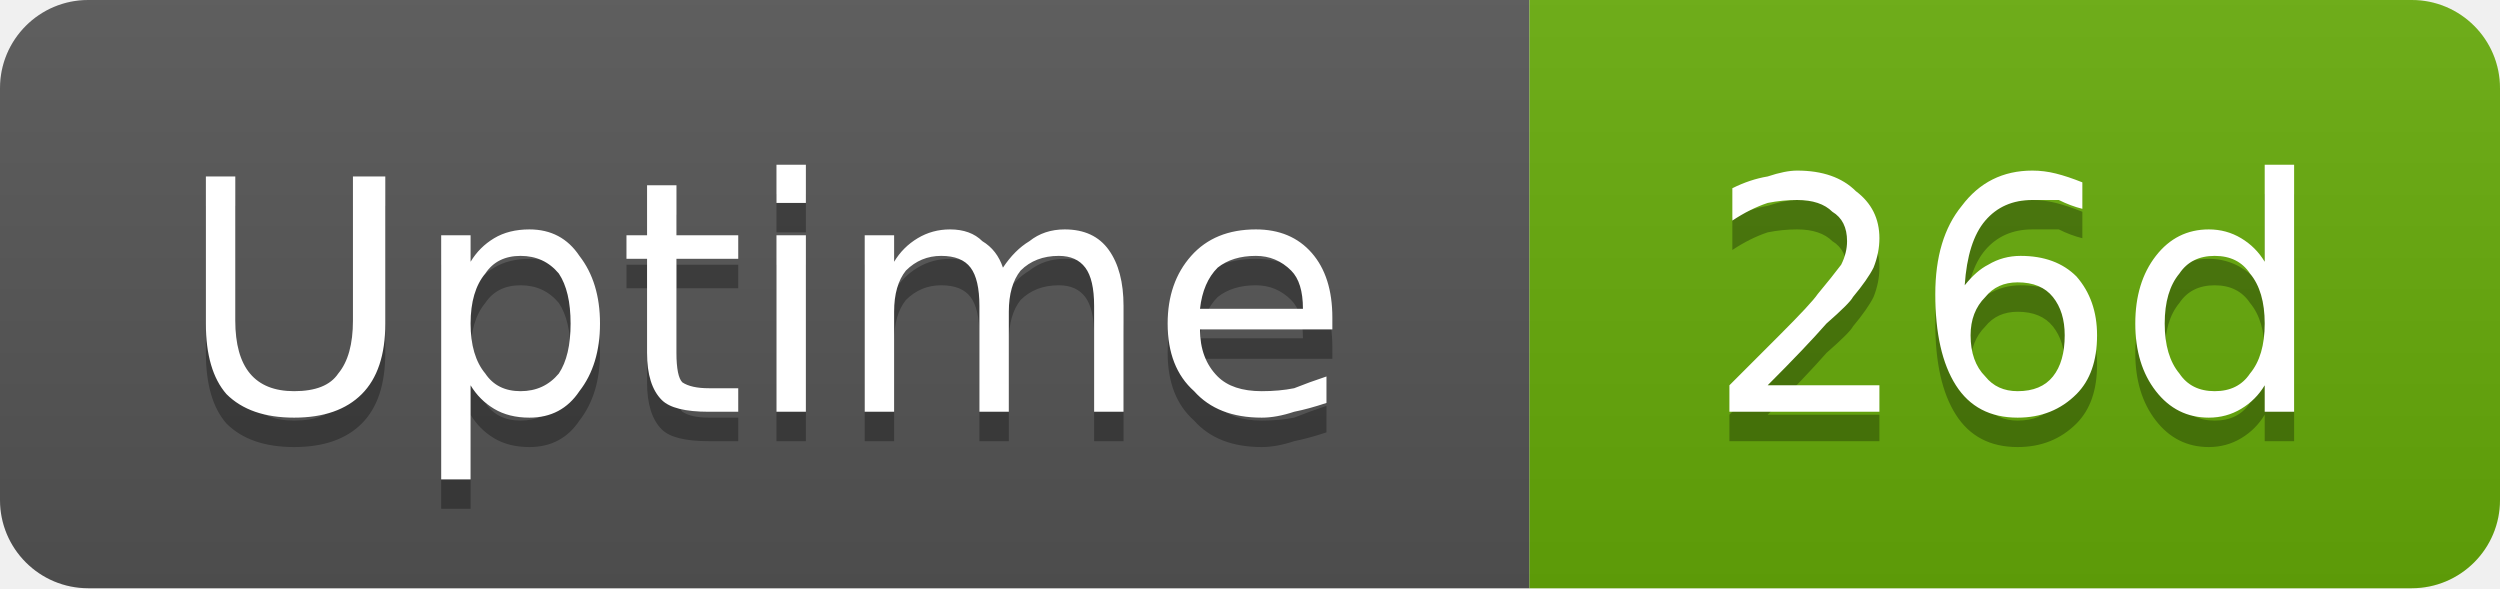
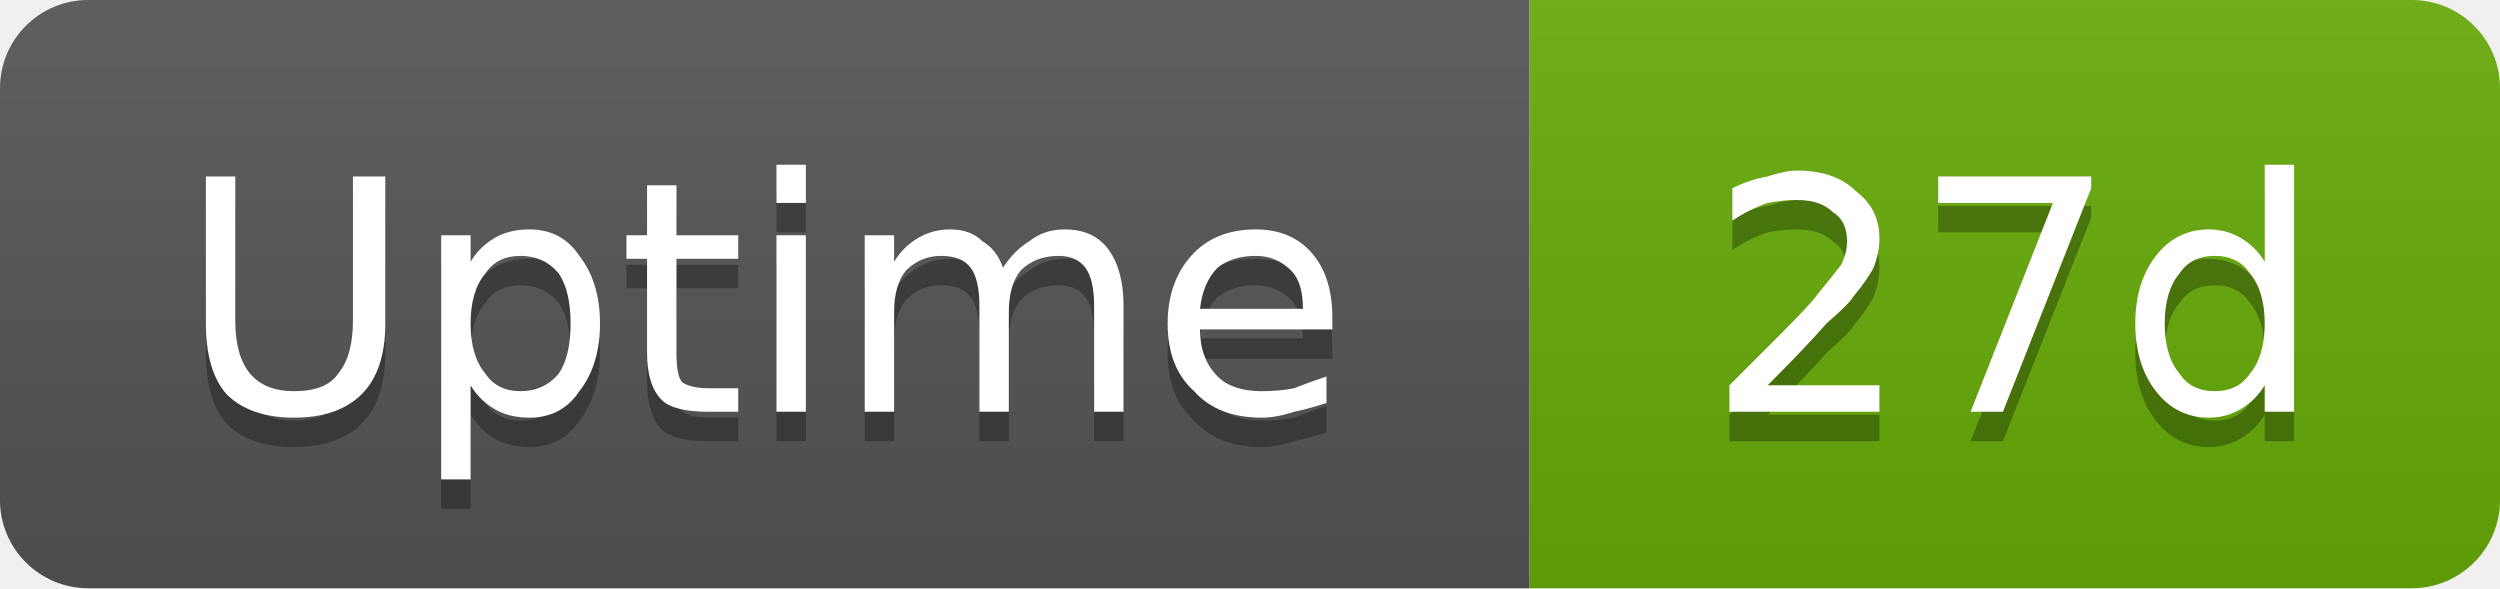
- <svg xmlns="http://www.w3.org/2000/svg" width="85" height="20" viewBox="0 0 85 20" role="img" aria-label="Uptime: 26d">
+ <svg xmlns="http://www.w3.org/2000/svg" width="85" height="20" viewBox="0 0 85 20" role="img" aria-label="Uptime: 27d">
  <linearGradient id="g-cluster_uptime_days" x2="0" y2="100%">
    <stop offset="0" stop-color="#bbb" stop-opacity=".1" />
    <stop offset="1" stop-opacity=".1" />
  </linearGradient>
  <clipPath id="r-cluster_uptime_days">
    <rect width="85" height="20" rx="3" fill="#fff" />
  </clipPath>
  <g clip-path="url(#r-cluster_uptime_days)">
    <rect width="52" height="20" fill="#555" />
    <rect x="52" width="33" height="20" fill="#67ac09" />
    <rect width="85" height="20" fill="url(#g-cluster_uptime_days)" />
    <path transform="translate(0 1)" fill="#010101" fill-opacity=".3" d="M7.0 6.0L8.0 6.0L8.0 10.9Q8.0 12.1 8.5 12.7Q9.0 13.3 10.0 13.3Q11.1 13.3 11.5 12.7Q12.0 12.1 12.0 10.9L12.0 6.0L13.1 6.0L13.1 11.0Q13.1 12.6 12.3 13.4Q11.5 14.2 10.0 14.2Q8.5 14.2 7.7 13.4Q7.0 12.6 7.0 11.0L7.0 6.0ZM16.0 13.1L16.0 16.3L15.0 16.3L15.0 8.0L16.0 8.0L16.0 8.9Q16.3 8.4 16.8 8.1Q17.3 7.8 18.0 7.8Q19.1 7.8 19.7 8.7Q20.4 9.6 20.4 11.0Q20.4 12.4 19.7 13.3Q19.1 14.2 18.0 14.2Q17.3 14.2 16.8 13.9Q16.3 13.6 16.0 13.1ZM19.4 11.0Q19.4 9.9 19.0 9.3Q18.5 8.7 17.7 8.7Q16.9 8.7 16.5 9.3Q16.0 9.9 16.0 11.0Q16.0 12.1 16.5 12.7Q16.9 13.3 17.7 13.3Q18.5 13.3 19.0 12.7Q19.4 12.1 19.4 11.0ZM23.0 6.3L23.0 8.0L25.1 8.0L25.1 8.8L23.0 8.8L23.0 12.0Q23.0 12.8 23.2 13.0Q23.5 13.2 24.1 13.2L25.1 13.2L25.1 14.0L24.1 14.0Q22.9 14.0 22.5 13.6Q22.0 13.1 22.0 12.0L22.0 8.8L21.3 8.8L21.3 8.0L22.0 8.0L22.0 6.3L23.0 6.3ZM26.4 8.0L27.4 8.0L27.4 14.0L26.4 14.0L26.4 8.0ZM26.4 5.6L27.4 5.6L27.4 6.9L26.4 6.9L26.4 5.6ZM34.1 9.1Q34.5 8.5 35.0 8.2Q35.5 7.8 36.2 7.8Q37.2 7.8 37.7 8.5Q38.2 9.2 38.2 10.4L38.2 14.0L37.2 14.0L37.2 10.4Q37.2 9.5 36.9 9.1Q36.6 8.7 36.0 8.7Q35.2 8.7 34.7 9.2Q34.3 9.7 34.3 10.6L34.3 14.0L33.3 14.0L33.3 10.4Q33.3 9.5 33.0 9.1Q32.7 8.7 32.0 8.7Q31.3 8.7 30.8 9.2Q30.4 9.7 30.4 10.6L30.4 14.0L29.4 14.0L29.4 8.0L30.4 8.0L30.4 8.9Q30.7 8.4 31.2 8.1Q31.7 7.8 32.3 7.8Q33.0 7.8 33.4 8.2Q33.9 8.5 34.1 9.1ZM45.3 10.8L45.3 11.2L40.8 11.2Q40.8 12.2 41.4 12.8Q41.9 13.3 42.9 13.3Q43.5 13.3 44.0 13.2Q44.5 13.0 45.1 12.8L45.1 13.7Q44.5 13.9 44.0 14.0Q43.4 14.2 42.9 14.2Q41.4 14.2 40.6 13.3Q39.7 12.5 39.7 11.0Q39.7 9.6 40.5 8.7Q41.3 7.8 42.7 7.8Q43.9 7.8 44.6 8.6Q45.3 9.4 45.3 10.8ZM44.3 10.5Q44.3 9.6 43.9 9.2Q43.4 8.7 42.7 8.7Q41.9 8.7 41.4 9.1Q40.9 9.6 40.8 10.5L44.3 10.5Z" />
    <path fill="#fff" d="M7.0 6.0L8.0 6.0L8.0 10.9Q8.0 12.1 8.5 12.7Q9.0 13.3 10.0 13.3Q11.1 13.3 11.5 12.7Q12.0 12.1 12.0 10.9L12.0 6.0L13.1 6.0L13.1 11.0Q13.1 12.6 12.3 13.4Q11.5 14.2 10.0 14.2Q8.5 14.2 7.7 13.4Q7.0 12.6 7.0 11.0L7.0 6.0ZM16.0 13.1L16.0 16.3L15.0 16.3L15.0 8.0L16.0 8.0L16.0 8.9Q16.3 8.4 16.8 8.1Q17.3 7.8 18.0 7.8Q19.1 7.8 19.7 8.7Q20.4 9.6 20.4 11.0Q20.4 12.4 19.7 13.3Q19.1 14.2 18.0 14.2Q17.3 14.2 16.8 13.9Q16.3 13.6 16.0 13.1ZM19.4 11.0Q19.4 9.9 19.0 9.3Q18.5 8.7 17.7 8.7Q16.9 8.7 16.5 9.3Q16.0 9.9 16.0 11.0Q16.0 12.1 16.5 12.7Q16.9 13.3 17.7 13.3Q18.5 13.3 19.0 12.7Q19.4 12.1 19.4 11.0ZM23.0 6.3L23.0 8.0L25.1 8.0L25.1 8.8L23.0 8.8L23.0 12.0Q23.0 12.8 23.2 13.0Q23.5 13.2 24.1 13.2L25.1 13.2L25.1 14.0L24.1 14.0Q22.9 14.0 22.5 13.6Q22.0 13.1 22.0 12.0L22.0 8.8L21.3 8.8L21.3 8.0L22.0 8.0L22.0 6.3L23.0 6.3ZM26.4 8.0L27.4 8.0L27.4 14.0L26.4 14.0L26.4 8.0ZM26.4 5.6L27.4 5.6L27.4 6.9L26.4 6.9L26.4 5.6ZM34.1 9.1Q34.5 8.5 35.0 8.2Q35.5 7.8 36.2 7.8Q37.2 7.8 37.7 8.5Q38.2 9.2 38.2 10.4L38.2 14.0L37.2 14.0L37.2 10.4Q37.2 9.5 36.9 9.1Q36.6 8.7 36.0 8.7Q35.2 8.7 34.7 9.2Q34.3 9.7 34.3 10.6L34.3 14.0L33.3 14.0L33.3 10.4Q33.3 9.5 33.0 9.1Q32.7 8.7 32.0 8.7Q31.3 8.7 30.8 9.2Q30.4 9.7 30.4 10.6L30.4 14.0L29.4 14.0L29.4 8.0L30.4 8.0L30.4 8.9Q30.7 8.4 31.2 8.1Q31.7 7.8 32.3 7.8Q33.0 7.8 33.4 8.2Q33.9 8.5 34.1 9.1ZM45.3 10.8L45.3 11.2L40.8 11.2Q40.8 12.2 41.4 12.8Q41.9 13.3 42.9 13.3Q43.5 13.3 44.0 13.2Q44.5 13.0 45.1 12.8L45.1 13.7Q44.5 13.9 44.0 14.0Q43.4 14.2 42.9 14.2Q41.4 14.2 40.6 13.3Q39.7 12.5 39.7 11.0Q39.7 9.6 40.5 8.7Q41.3 7.8 42.7 7.8Q43.9 7.8 44.6 8.6Q45.3 9.4 45.3 10.8ZM44.3 10.5Q44.3 9.6 43.9 9.2Q43.4 8.7 42.7 8.7Q41.9 8.7 41.4 9.1Q40.9 9.6 40.8 10.5L44.3 10.5Z" />
-     <path transform="translate(0 1)" fill="#010101" fill-opacity=".3" d="M60.1 13.1L63.9 13.1L63.9 14.0L58.8 14.0L58.8 13.1Q59.4 12.5 60.5 11.4Q61.6 10.3 61.8 10.0Q62.3 9.4 62.6 9.0Q62.8 8.6 62.8 8.2Q62.8 7.5 62.3 7.2Q61.9 6.8 61.1 6.8Q60.6 6.8 60.1 6.9Q59.5 7.1 58.9 7.5L58.9 6.4Q59.5 6.1 60.1 6.0Q60.7 5.8 61.1 5.8Q62.4 5.8 63.1 6.5Q63.9 7.1 63.9 8.1Q63.9 8.6 63.7 9.1Q63.5 9.5 63.0 10.1Q62.9 10.3 62.1 11.0Q61.4 11.8 60.1 13.1ZM68.6 9.6Q67.9 9.6 67.5 10.1Q67.0 10.6 67.0 11.4Q67.0 12.3 67.5 12.8Q67.9 13.3 68.6 13.3Q69.4 13.3 69.8 12.8Q70.2 12.3 70.2 11.4Q70.2 10.6 69.8 10.1Q69.4 9.6 68.6 9.6ZM70.8 6.2L70.8 7.1Q70.4 7.0 70.0 6.8Q69.5 6.8 69.1 6.8Q68.1 6.8 67.5 7.5Q66.9 8.2 66.8 9.7Q67.2 9.2 67.6 9.0Q68.1 8.7 68.7 8.7Q69.9 8.7 70.6 9.4Q71.3 10.2 71.3 11.4Q71.3 12.7 70.6 13.4Q69.8 14.2 68.6 14.2Q67.2 14.2 66.5 13.1Q65.8 12.0 65.8 10.0Q65.8 8.1 66.7 7.0Q67.6 5.8 69.1 5.8Q69.5 5.8 69.9 5.9Q70.3 6.0 70.8 6.2ZM77.0 8.9L77.0 5.6L78.0 5.6L78.0 14.0L77.0 14.0L77.0 13.1Q76.7 13.6 76.2 13.9Q75.7 14.2 75.1 14.2Q74.0 14.2 73.3 13.3Q72.6 12.4 72.6 11.0Q72.6 9.6 73.3 8.7Q74.0 7.8 75.1 7.8Q75.7 7.8 76.2 8.1Q76.7 8.4 77.0 8.9ZM73.6 11.0Q73.6 12.1 74.1 12.7Q74.5 13.3 75.3 13.3Q76.1 13.3 76.5 12.7Q77.0 12.1 77.0 11.0Q77.0 9.9 76.5 9.3Q76.1 8.7 75.3 8.7Q74.5 8.7 74.1 9.3Q73.6 9.9 73.6 11.0Z" />
-     <path fill="#fff" d="M60.1 13.1L63.9 13.1L63.9 14.0L58.8 14.0L58.8 13.1Q59.4 12.5 60.5 11.4Q61.6 10.3 61.8 10.0Q62.3 9.4 62.6 9.0Q62.8 8.6 62.8 8.2Q62.8 7.5 62.3 7.2Q61.9 6.8 61.1 6.8Q60.6 6.8 60.1 6.9Q59.5 7.1 58.9 7.5L58.9 6.4Q59.5 6.1 60.1 6.0Q60.7 5.8 61.1 5.8Q62.4 5.8 63.1 6.5Q63.9 7.1 63.9 8.1Q63.9 8.6 63.7 9.1Q63.5 9.5 63.0 10.1Q62.9 10.3 62.1 11.0Q61.4 11.8 60.1 13.1ZM68.6 9.6Q67.9 9.6 67.5 10.1Q67.0 10.6 67.0 11.4Q67.0 12.3 67.5 12.8Q67.9 13.3 68.6 13.3Q69.4 13.3 69.8 12.8Q70.2 12.3 70.2 11.4Q70.2 10.6 69.8 10.1Q69.4 9.6 68.6 9.6ZM70.8 6.2L70.8 7.1Q70.4 7.0 70.0 6.8Q69.5 6.8 69.1 6.8Q68.1 6.8 67.5 7.5Q66.9 8.2 66.8 9.7Q67.2 9.2 67.6 9.0Q68.1 8.7 68.7 8.7Q69.9 8.7 70.6 9.4Q71.3 10.2 71.3 11.4Q71.3 12.7 70.6 13.4Q69.8 14.2 68.6 14.2Q67.2 14.2 66.5 13.1Q65.8 12.0 65.8 10.0Q65.8 8.1 66.7 7.0Q67.6 5.8 69.1 5.8Q69.5 5.8 69.9 5.9Q70.3 6.0 70.8 6.2ZM77.0 8.9L77.0 5.6L78.0 5.6L78.0 14.0L77.0 14.0L77.0 13.1Q76.7 13.6 76.2 13.9Q75.7 14.2 75.1 14.2Q74.0 14.2 73.3 13.3Q72.6 12.4 72.6 11.0Q72.6 9.6 73.3 8.7Q74.0 7.8 75.1 7.8Q75.7 7.8 76.2 8.1Q76.7 8.4 77.0 8.9ZM73.6 11.0Q73.6 12.1 74.1 12.7Q74.5 13.3 75.3 13.3Q76.1 13.3 76.5 12.7Q77.0 12.1 77.0 11.0Q77.0 9.9 76.5 9.3Q76.1 8.7 75.3 8.7Q74.5 8.7 74.1 9.3Q73.6 9.9 73.6 11.0Z" />
+     <path transform="translate(0 1)" fill="#010101" fill-opacity=".3" d="M60.1 13.1L63.9 13.1L63.9 14.0L58.8 14.0L58.8 13.1Q59.4 12.5 60.5 11.4Q61.6 10.3 61.8 10.0Q62.3 9.4 62.6 9.0Q62.8 8.6 62.8 8.2Q62.8 7.5 62.3 7.2Q61.9 6.8 61.1 6.8Q60.6 6.8 60.1 6.9Q59.5 7.1 58.9 7.5L58.9 6.4Q59.5 6.1 60.1 6.0Q60.7 5.8 61.1 5.8Q62.4 5.8 63.1 6.5Q63.9 7.1 63.9 8.1Q63.9 8.6 63.7 9.1Q63.5 9.5 63.0 10.1Q62.9 10.3 62.1 11.0Q61.4 11.8 60.1 13.1ZM65.9 6.0L71.1 6.0L71.1 6.4L68.1 14.0L67.0 14.0L69.8 6.9L65.9 6.9L65.9 6.0ZM77.0 8.9L77.0 5.6L78.0 5.6L78.0 14.0L77.0 14.0L77.0 13.1Q76.7 13.6 76.2 13.9Q75.7 14.2 75.1 14.2Q74.0 14.2 73.3 13.3Q72.6 12.4 72.6 11.0Q72.6 9.6 73.3 8.7Q74.0 7.8 75.1 7.8Q75.7 7.8 76.2 8.1Q76.7 8.4 77.0 8.9ZM73.6 11.0Q73.6 12.1 74.1 12.7Q74.5 13.3 75.3 13.3Q76.1 13.3 76.5 12.7Q77.0 12.1 77.0 11.0Q77.0 9.9 76.5 9.3Q76.1 8.7 75.3 8.7Q74.5 8.7 74.1 9.3Q73.6 9.9 73.6 11.0Z" />
+     <path fill="#fff" d="M60.1 13.1L63.9 13.1L63.9 14.0L58.8 14.0L58.8 13.1Q59.4 12.5 60.5 11.4Q61.6 10.3 61.8 10.0Q62.3 9.4 62.6 9.0Q62.8 8.6 62.8 8.2Q62.8 7.5 62.3 7.2Q61.9 6.8 61.1 6.8Q60.6 6.8 60.1 6.9Q59.5 7.1 58.9 7.5L58.9 6.4Q59.5 6.1 60.1 6.0Q60.7 5.8 61.1 5.8Q62.4 5.8 63.1 6.5Q63.9 7.1 63.9 8.1Q63.9 8.6 63.7 9.1Q63.5 9.5 63.0 10.1Q62.9 10.3 62.1 11.0Q61.4 11.8 60.1 13.1ZM65.9 6.0L71.1 6.0L71.1 6.4L68.1 14.0L67.0 14.0L69.8 6.9L65.9 6.9L65.9 6.0ZM77.0 8.9L77.0 5.6L78.0 5.6L78.0 14.0L77.0 14.0L77.0 13.1Q76.7 13.6 76.2 13.9Q75.7 14.2 75.1 14.2Q74.0 14.2 73.3 13.3Q72.6 12.4 72.6 11.0Q72.6 9.6 73.3 8.7Q74.0 7.8 75.1 7.8Q75.7 7.8 76.2 8.1Q76.7 8.4 77.0 8.9ZM73.6 11.0Q73.6 12.1 74.1 12.7Q74.5 13.3 75.3 13.3Q76.1 13.3 76.5 12.7Q77.0 12.1 77.0 11.0Q77.0 9.9 76.5 9.3Q76.1 8.7 75.3 8.7Q74.5 8.7 74.1 9.3Q73.6 9.9 73.6 11.0Z" />
  </g>
</svg>
